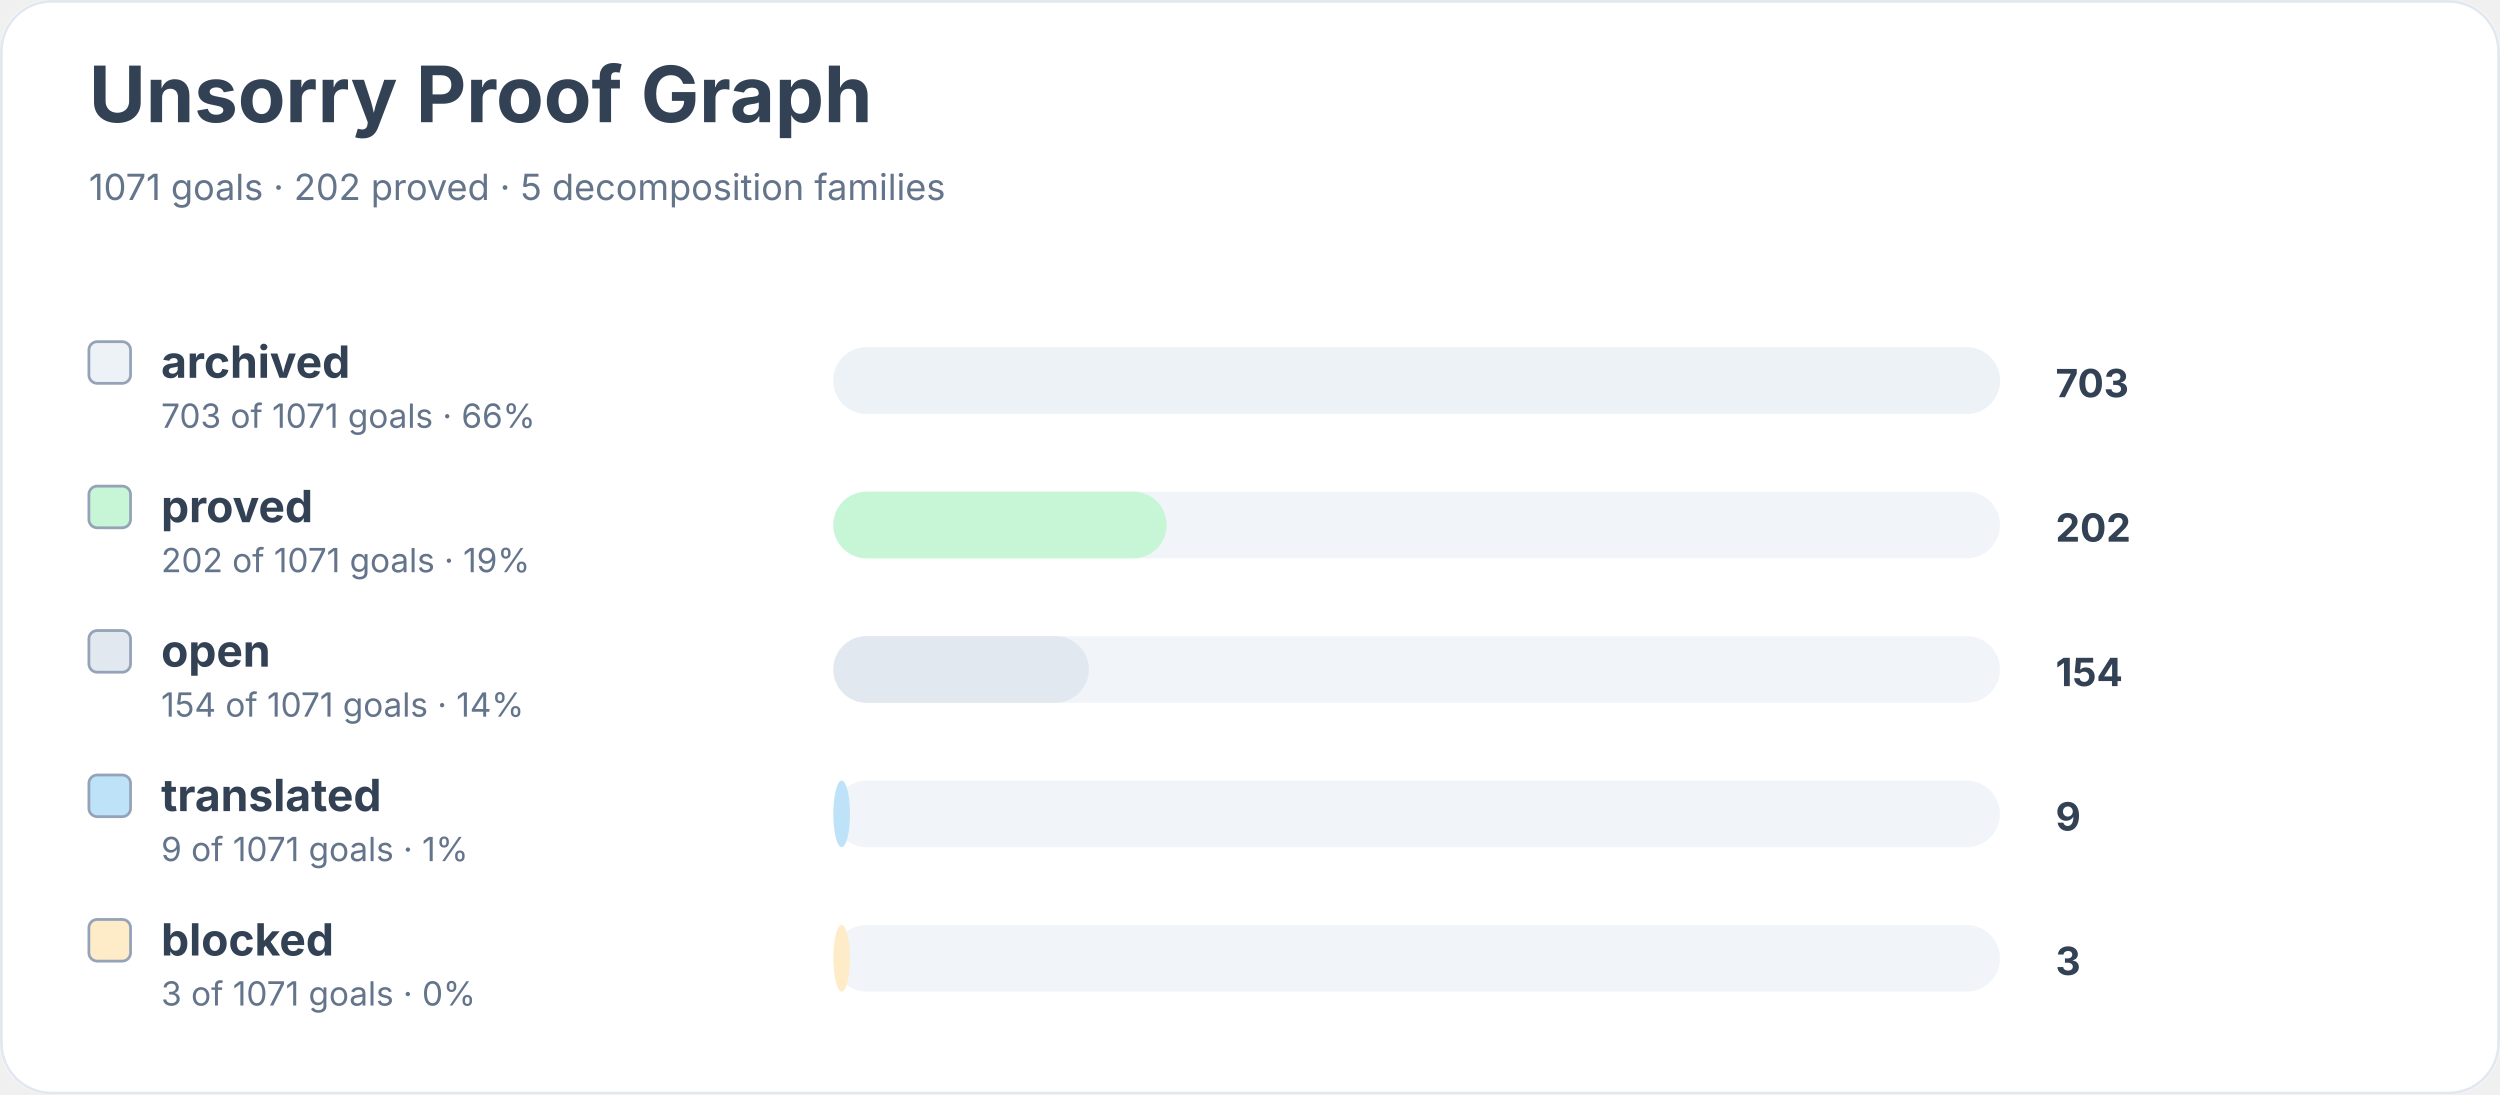
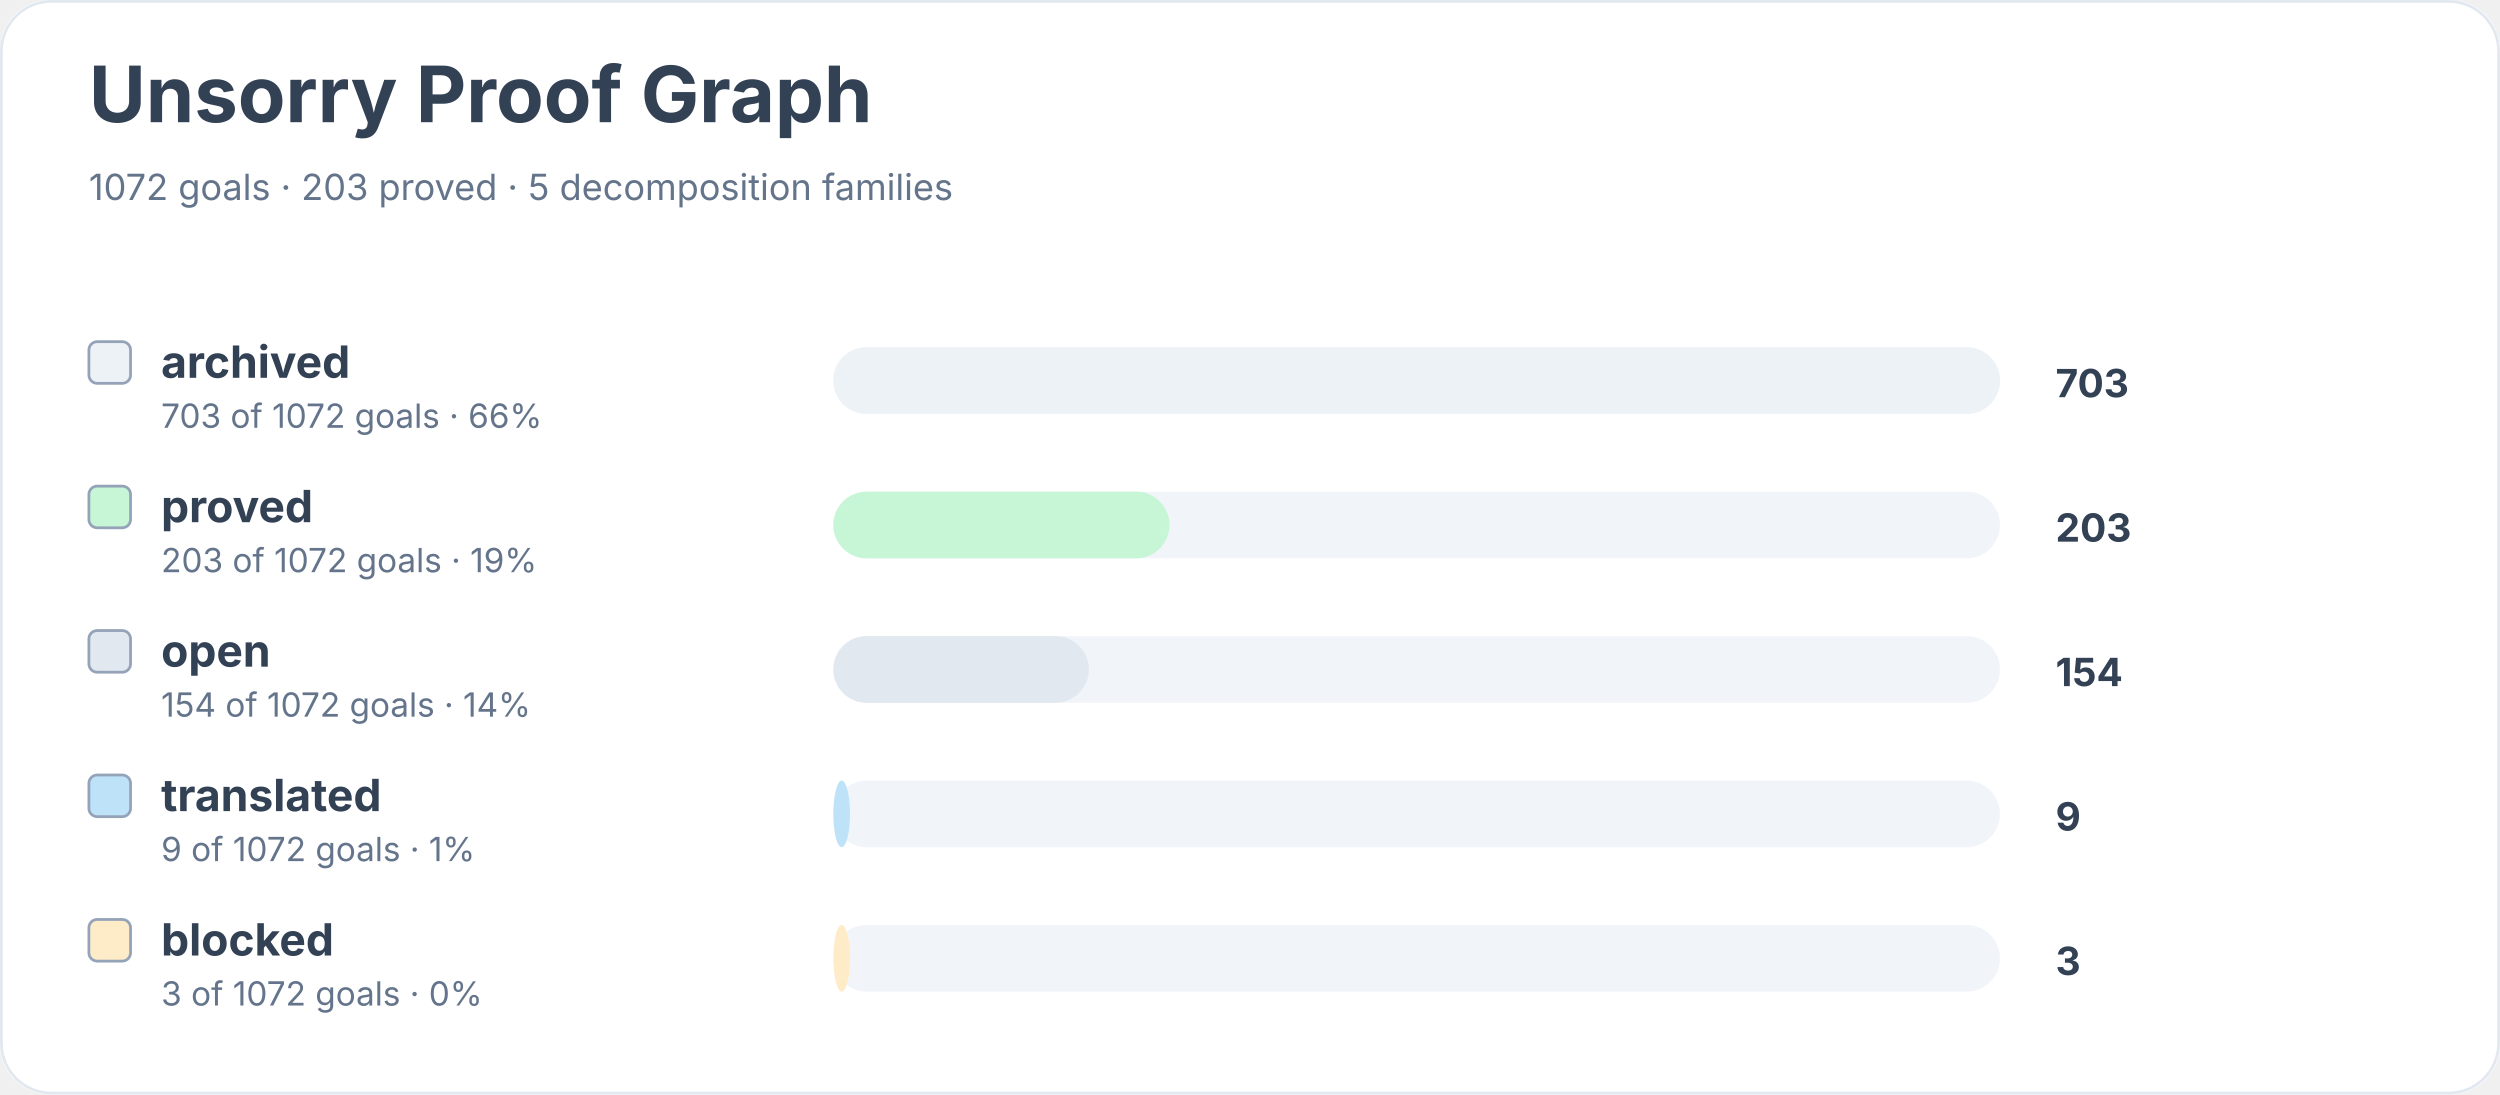
<svg xmlns="http://www.w3.org/2000/svg" width="900" height="394" viewBox="0 0 900 394" role="img" aria-labelledby="title desc">
  <rect width="900" height="100%" rx="18" fill="#ffffff" />
  <rect x="0.5" y="0.5" width="899" height="393" rx="18" fill="none" stroke="#e2e8f0" />
  <text x="32" y="44" font-family="Inter, system-ui, sans-serif" font-size="28" font-weight="700" fill="#334155">Unsorry Proof Graph</text>
-   <text x="32" y="72" font-family="Inter, system-ui, sans-serif" font-size="13" fill="#64748b">1071 goals · 202 proved · 5 decomposition families</text>
+   <text x="32" y="72" font-family="Inter, system-ui, sans-serif" font-size="13" fill="#64748b">1072 goals · 203 proved · 5 decomposition families</text>
  <rect x="32" y="123" width="15" height="15" rx="3" fill="#edf2f7" stroke="#94a3b8" />
  <text x="58" y="136" font-family="Inter, system-ui, sans-serif" font-size="16" font-weight="650" fill="#334155">archived</text>
-   <text x="58" y="154" font-family="Inter, system-ui, sans-serif" font-size="12" fill="#64748b">703 of 1071 goals · 66%</text>
+   <text x="58" y="154" font-family="Inter, system-ui, sans-serif" font-size="12" fill="#64748b">703 of 1072 goals · 66%</text>
  <rect x="300" y="125" width="420" height="24" rx="12" fill="#f1f5f9" />
  <rect x="300" y="125" width="420" height="24" rx="12" fill="#edf2f7" />
  <text x="740" y="143" font-family="Inter, system-ui, sans-serif" font-size="14" font-weight="700" fill="#334155">703</text>
  <rect x="32" y="175" width="15" height="15" rx="3" fill="#c6f6d5" stroke="#94a3b8" />
  <text x="58" y="188" font-family="Inter, system-ui, sans-serif" font-size="16" font-weight="650" fill="#334155">proved</text>
-   <text x="58" y="206" font-family="Inter, system-ui, sans-serif" font-size="12" fill="#64748b">202 of 1071 goals · 19%</text>
+   <text x="58" y="206" font-family="Inter, system-ui, sans-serif" font-size="12" fill="#64748b">203 of 1072 goals · 19%</text>
  <rect x="300" y="177" width="420" height="24" rx="12" fill="#f1f5f9" />
-   <rect x="300" y="177" width="120" height="24" rx="12" fill="#c6f6d5" />
-   <text x="740" y="195" font-family="Inter, system-ui, sans-serif" font-size="14" font-weight="700" fill="#334155">202</text>
+   <rect x="300" y="177" width="121" height="24" rx="12" fill="#c6f6d5" />
+   <text x="740" y="195" font-family="Inter, system-ui, sans-serif" font-size="14" font-weight="700" fill="#334155">203</text>
  <rect x="32" y="227" width="15" height="15" rx="3" fill="#e2e8f0" stroke="#94a3b8" />
  <text x="58" y="240" font-family="Inter, system-ui, sans-serif" font-size="16" font-weight="650" fill="#334155">open</text>
-   <text x="58" y="258" font-family="Inter, system-ui, sans-serif" font-size="12" fill="#64748b">154 of 1071 goals · 14%</text>
+   <text x="58" y="258" font-family="Inter, system-ui, sans-serif" font-size="12" fill="#64748b">154 of 1072 goals · 14%</text>
  <rect x="300" y="229" width="420" height="24" rx="12" fill="#f1f5f9" />
  <rect x="300" y="229" width="92" height="24" rx="12" fill="#e2e8f0" />
  <text x="740" y="247" font-family="Inter, system-ui, sans-serif" font-size="14" font-weight="700" fill="#334155">154</text>
  <rect x="32" y="279" width="15" height="15" rx="3" fill="#bee3f8" stroke="#94a3b8" />
  <text x="58" y="292" font-family="Inter, system-ui, sans-serif" font-size="16" font-weight="650" fill="#334155">translated</text>
-   <text x="58" y="310" font-family="Inter, system-ui, sans-serif" font-size="12" fill="#64748b">9 of 1071 goals · 1%</text>
+   <text x="58" y="310" font-family="Inter, system-ui, sans-serif" font-size="12" fill="#64748b">9 of 1072 goals · 1%</text>
  <rect x="300" y="281" width="420" height="24" rx="12" fill="#f1f5f9" />
  <rect x="300" y="281" width="6" height="24" rx="12" fill="#bee3f8" />
  <text x="740" y="299" font-family="Inter, system-ui, sans-serif" font-size="14" font-weight="700" fill="#334155">9</text>
  <rect x="32" y="331" width="15" height="15" rx="3" fill="#feebc8" stroke="#94a3b8" />
  <text x="58" y="344" font-family="Inter, system-ui, sans-serif" font-size="16" font-weight="650" fill="#334155">blocked</text>
-   <text x="58" y="362" font-family="Inter, system-ui, sans-serif" font-size="12" fill="#64748b">3 of 1071 goals · 0%</text>
+   <text x="58" y="362" font-family="Inter, system-ui, sans-serif" font-size="12" fill="#64748b">3 of 1072 goals · 0%</text>
  <rect x="300" y="333" width="420" height="24" rx="12" fill="#f1f5f9" />
  <rect x="300" y="333" width="6" height="24" rx="12" fill="#feebc8" />
  <text x="740" y="351" font-family="Inter, system-ui, sans-serif" font-size="14" font-weight="700" fill="#334155">3</text>
</svg>
